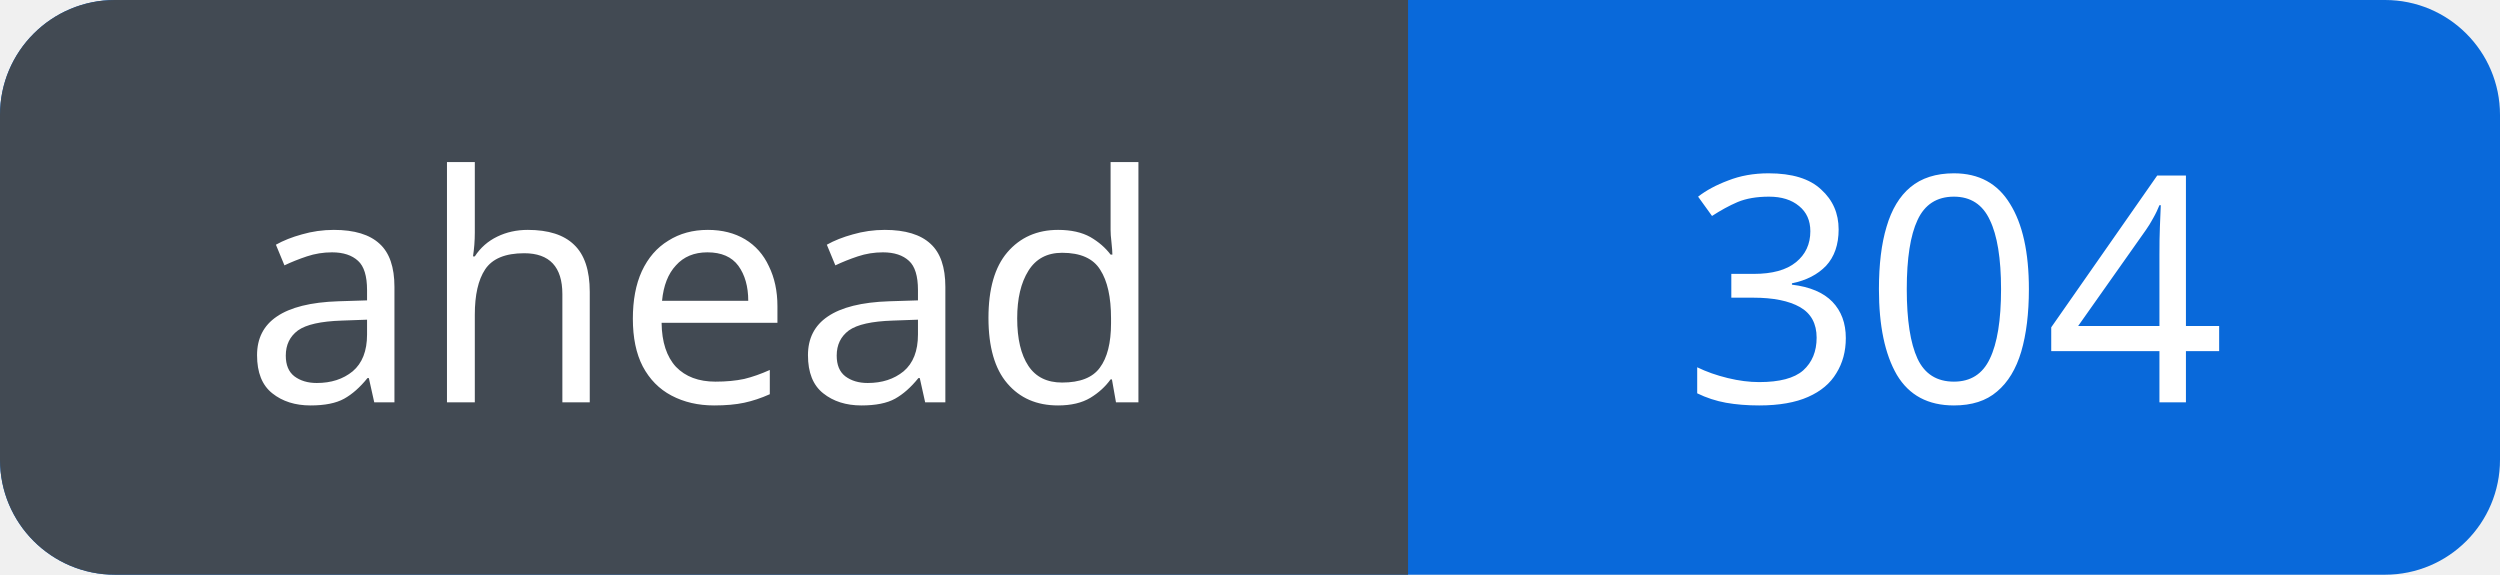
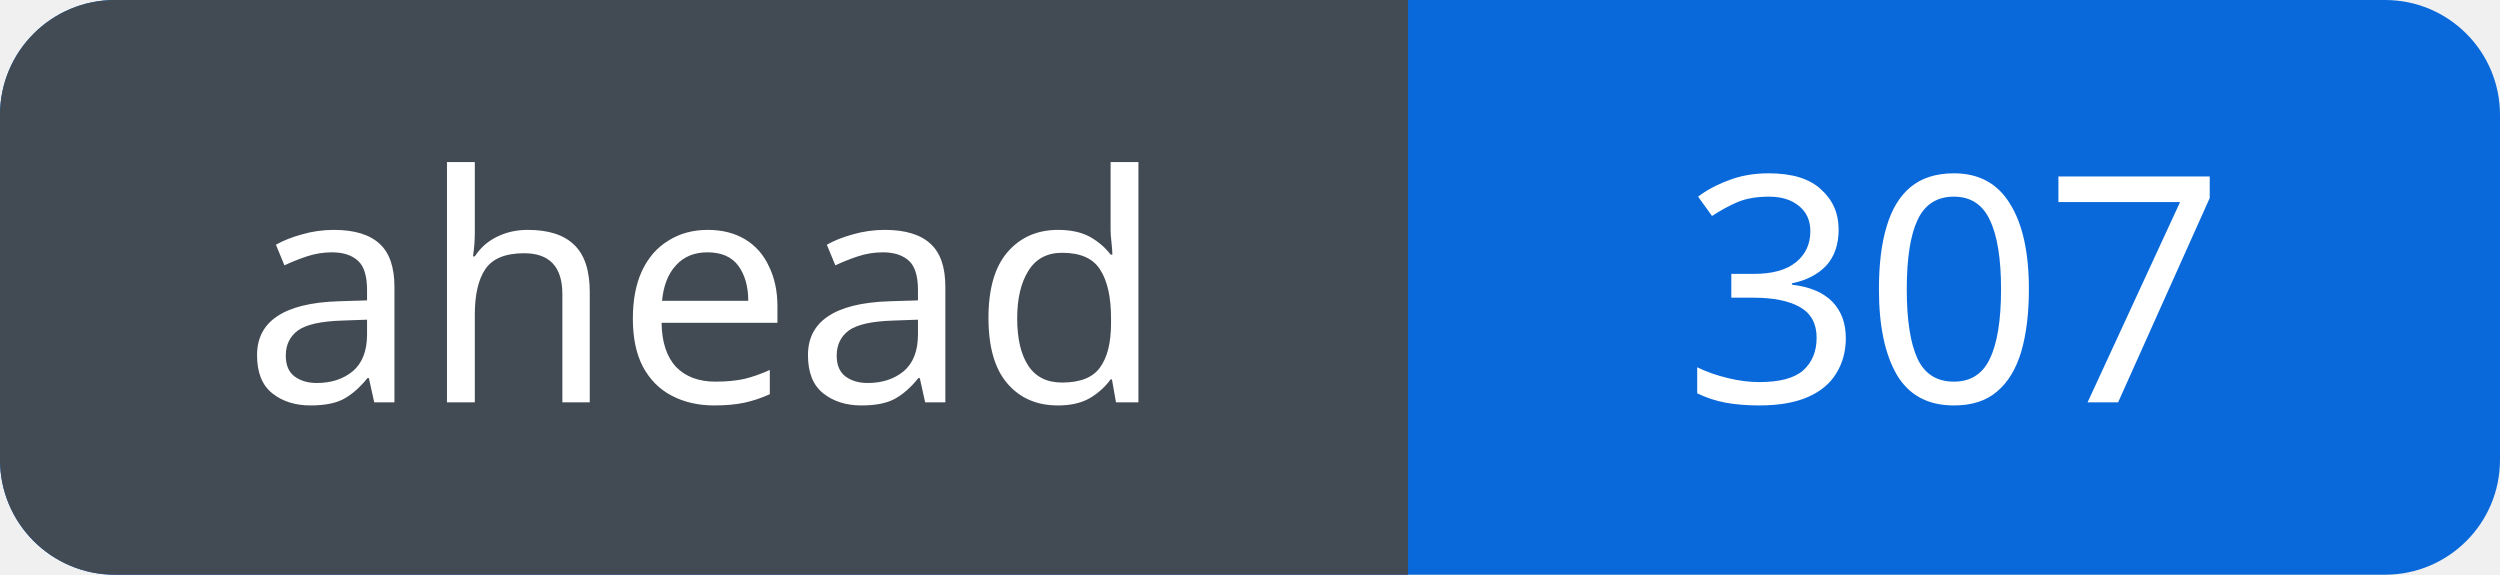
<svg xmlns="http://www.w3.org/2000/svg" width="87" height="20" viewBox="0 0 87 20" role="img" aria-labelledby="title">
  <defs>
    <clipPath id="badge">
      <rect width="87" height="20" rx="4" />
    </clipPath>
  </defs>
  <g clip-path="url(#badge)">
    <rect width="87" height="20" fill="#0969da" />
    <rect width="49" height="20" fill="#424a53" />
  </g>
  <g fill="#fff" font-family="Verdana, sans-serif" font-size="11" text-anchor="middle">
    <text x="24.5" y="14">ahead</text>
-     <text x="68.0" y="14">304</text>
+     <text x="68.0" y="14">307</text>
  </g>
</svg>
